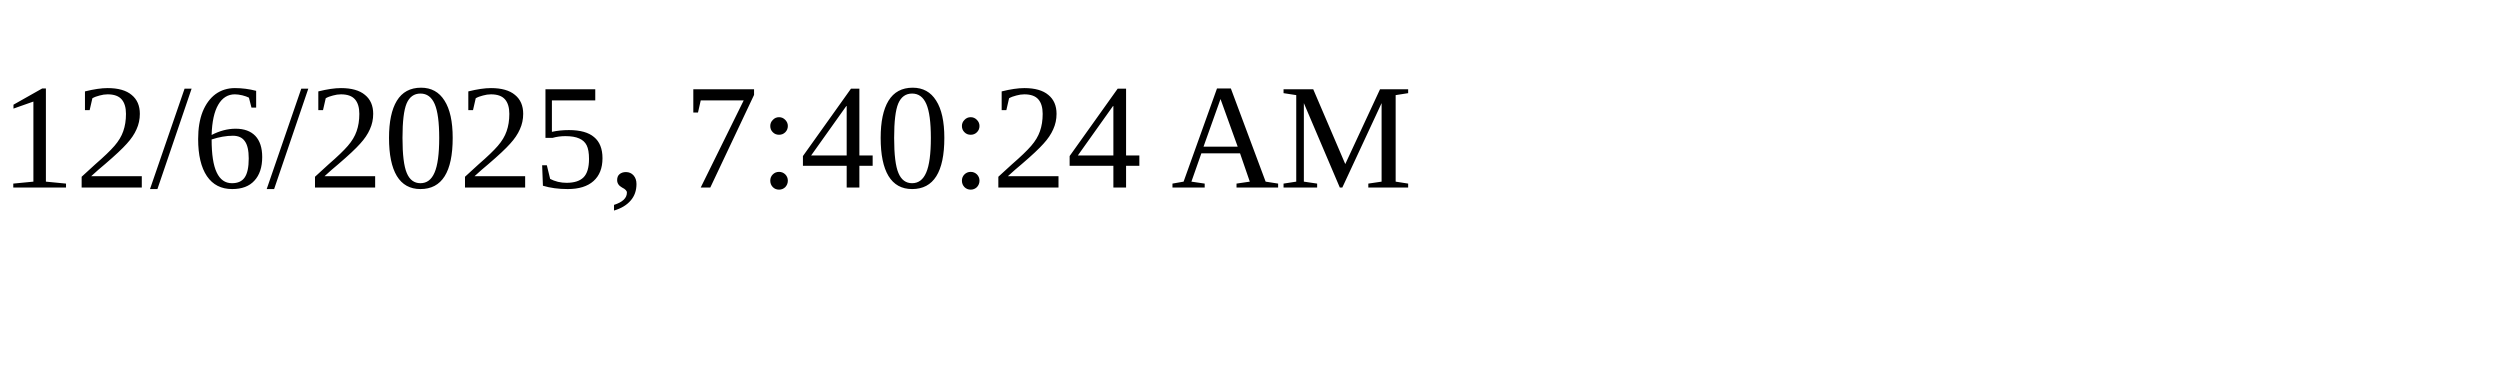
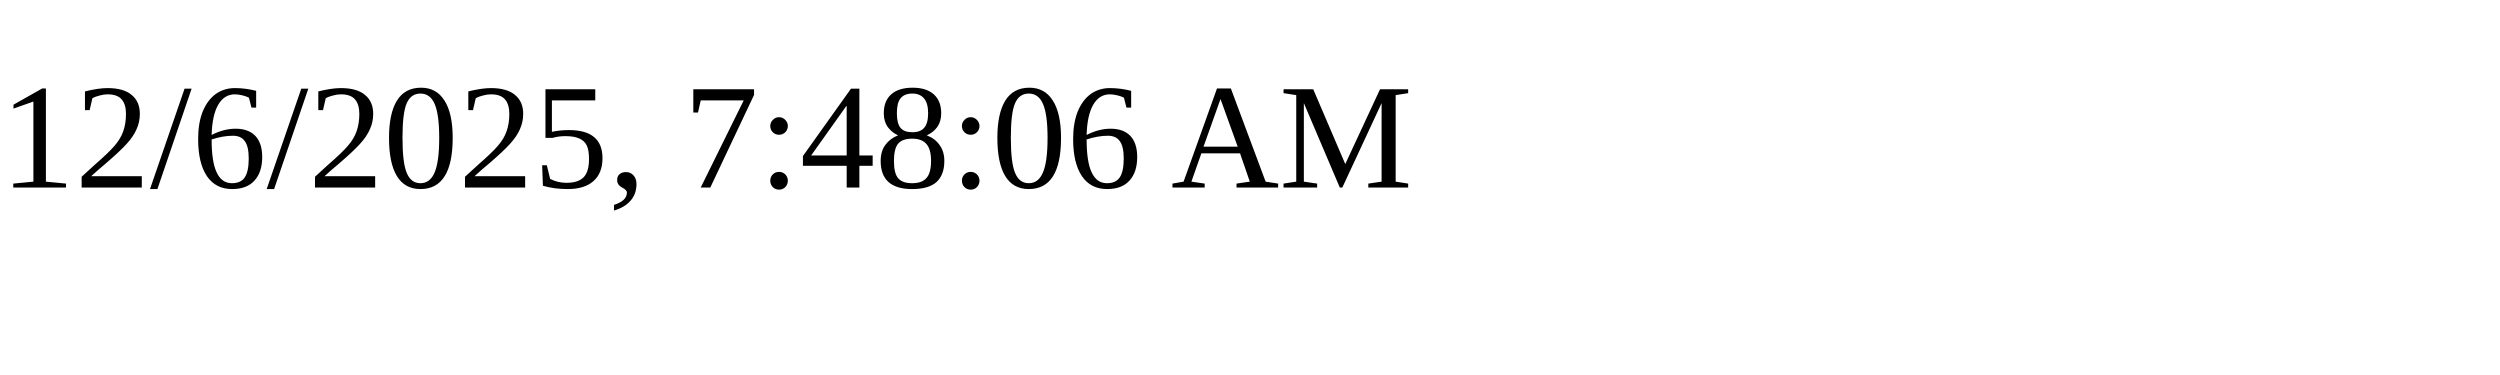
<svg xmlns="http://www.w3.org/2000/svg" height="30" width="200">
-   <text x="0" y="15">12/6/2025, 7:40:24 AM</text>
+   <text x="0" y="15">12/6/2025, 7:48:06 AM</text>
</svg>
